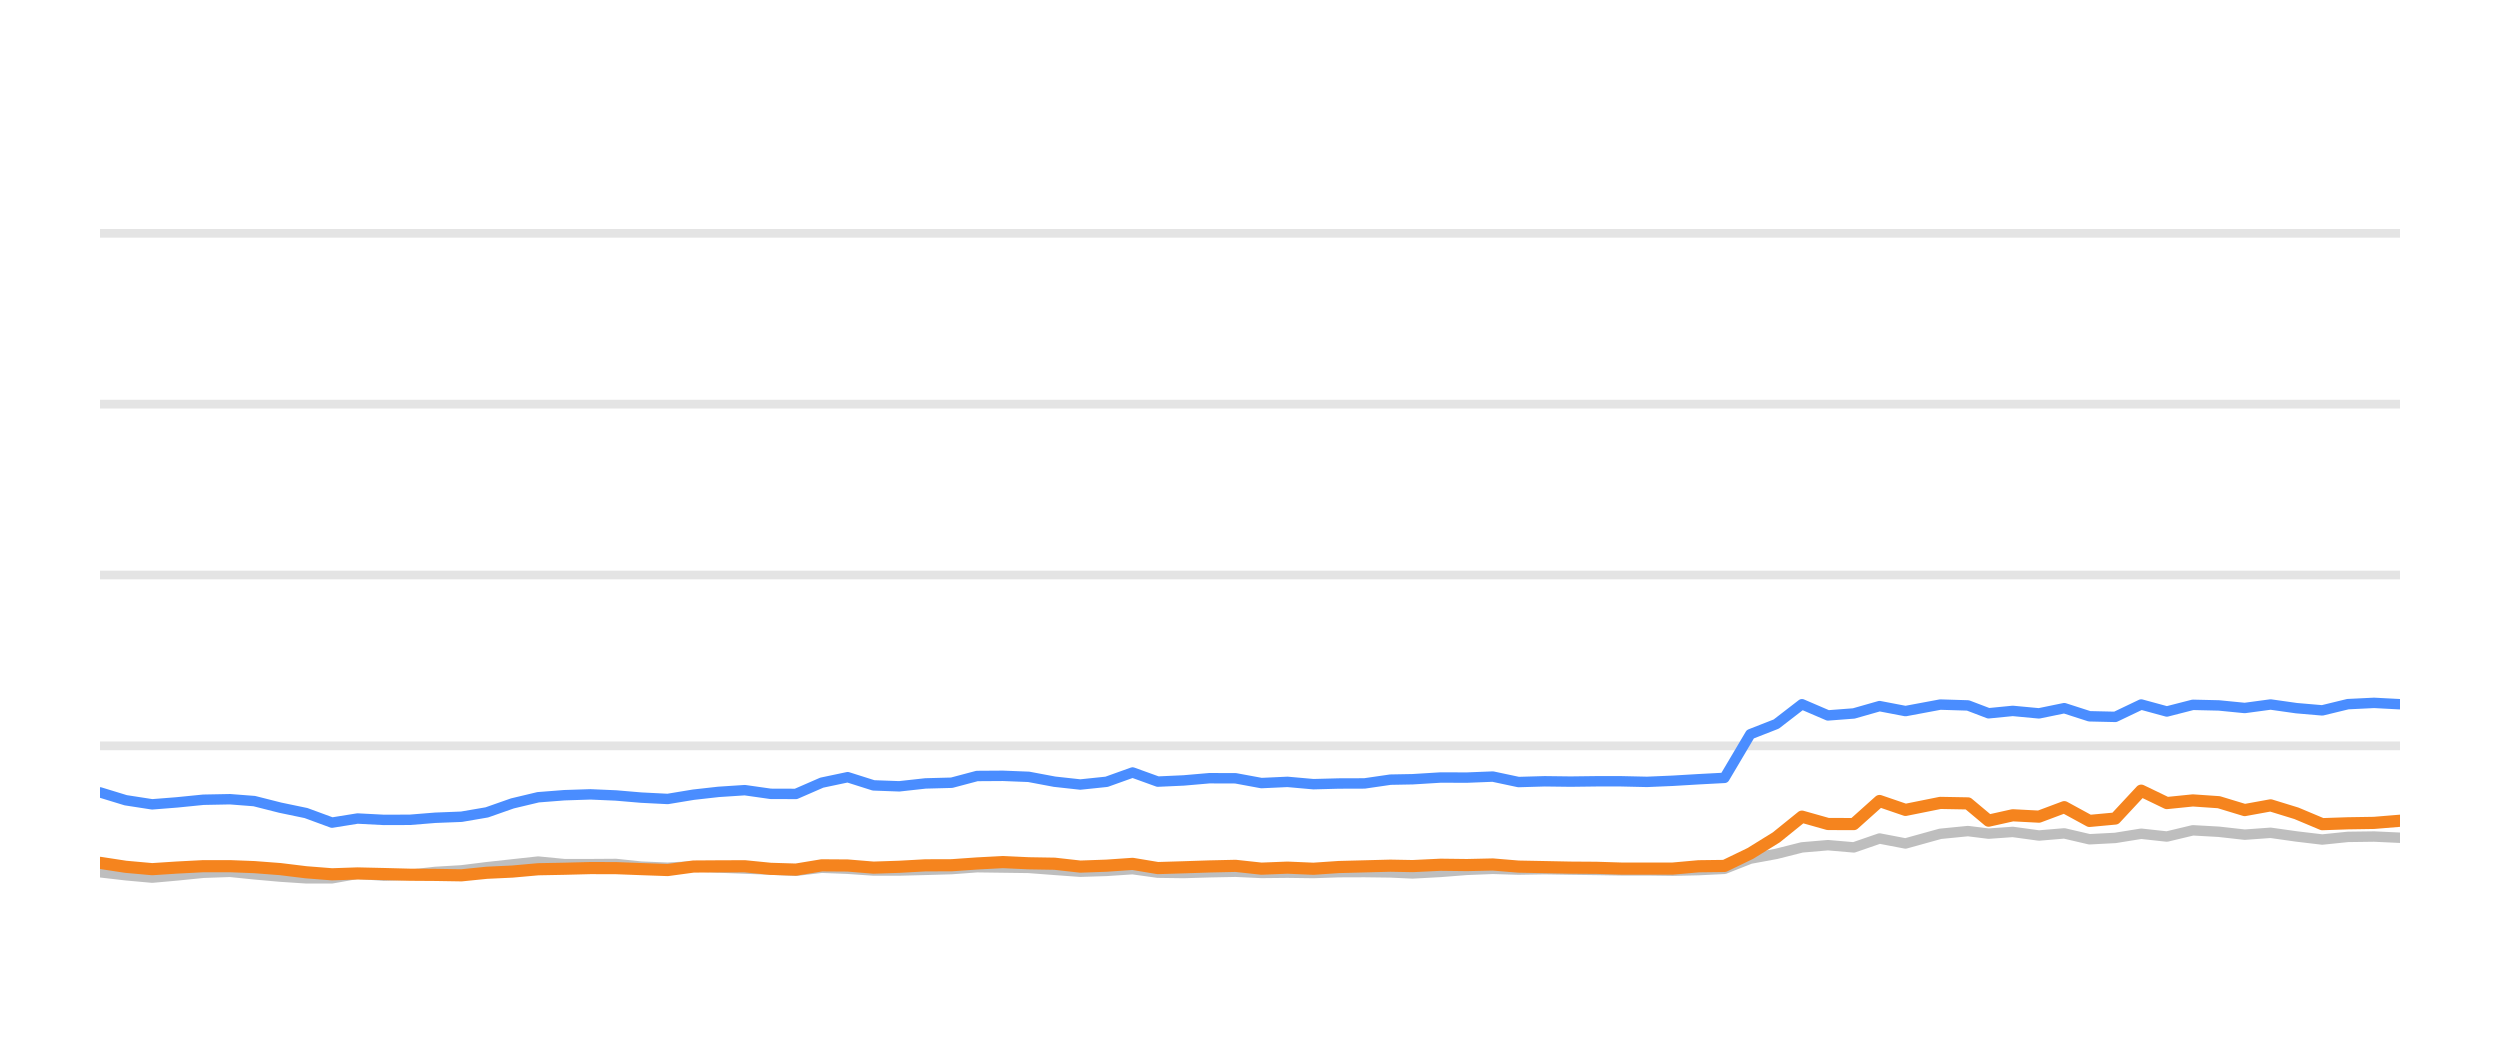
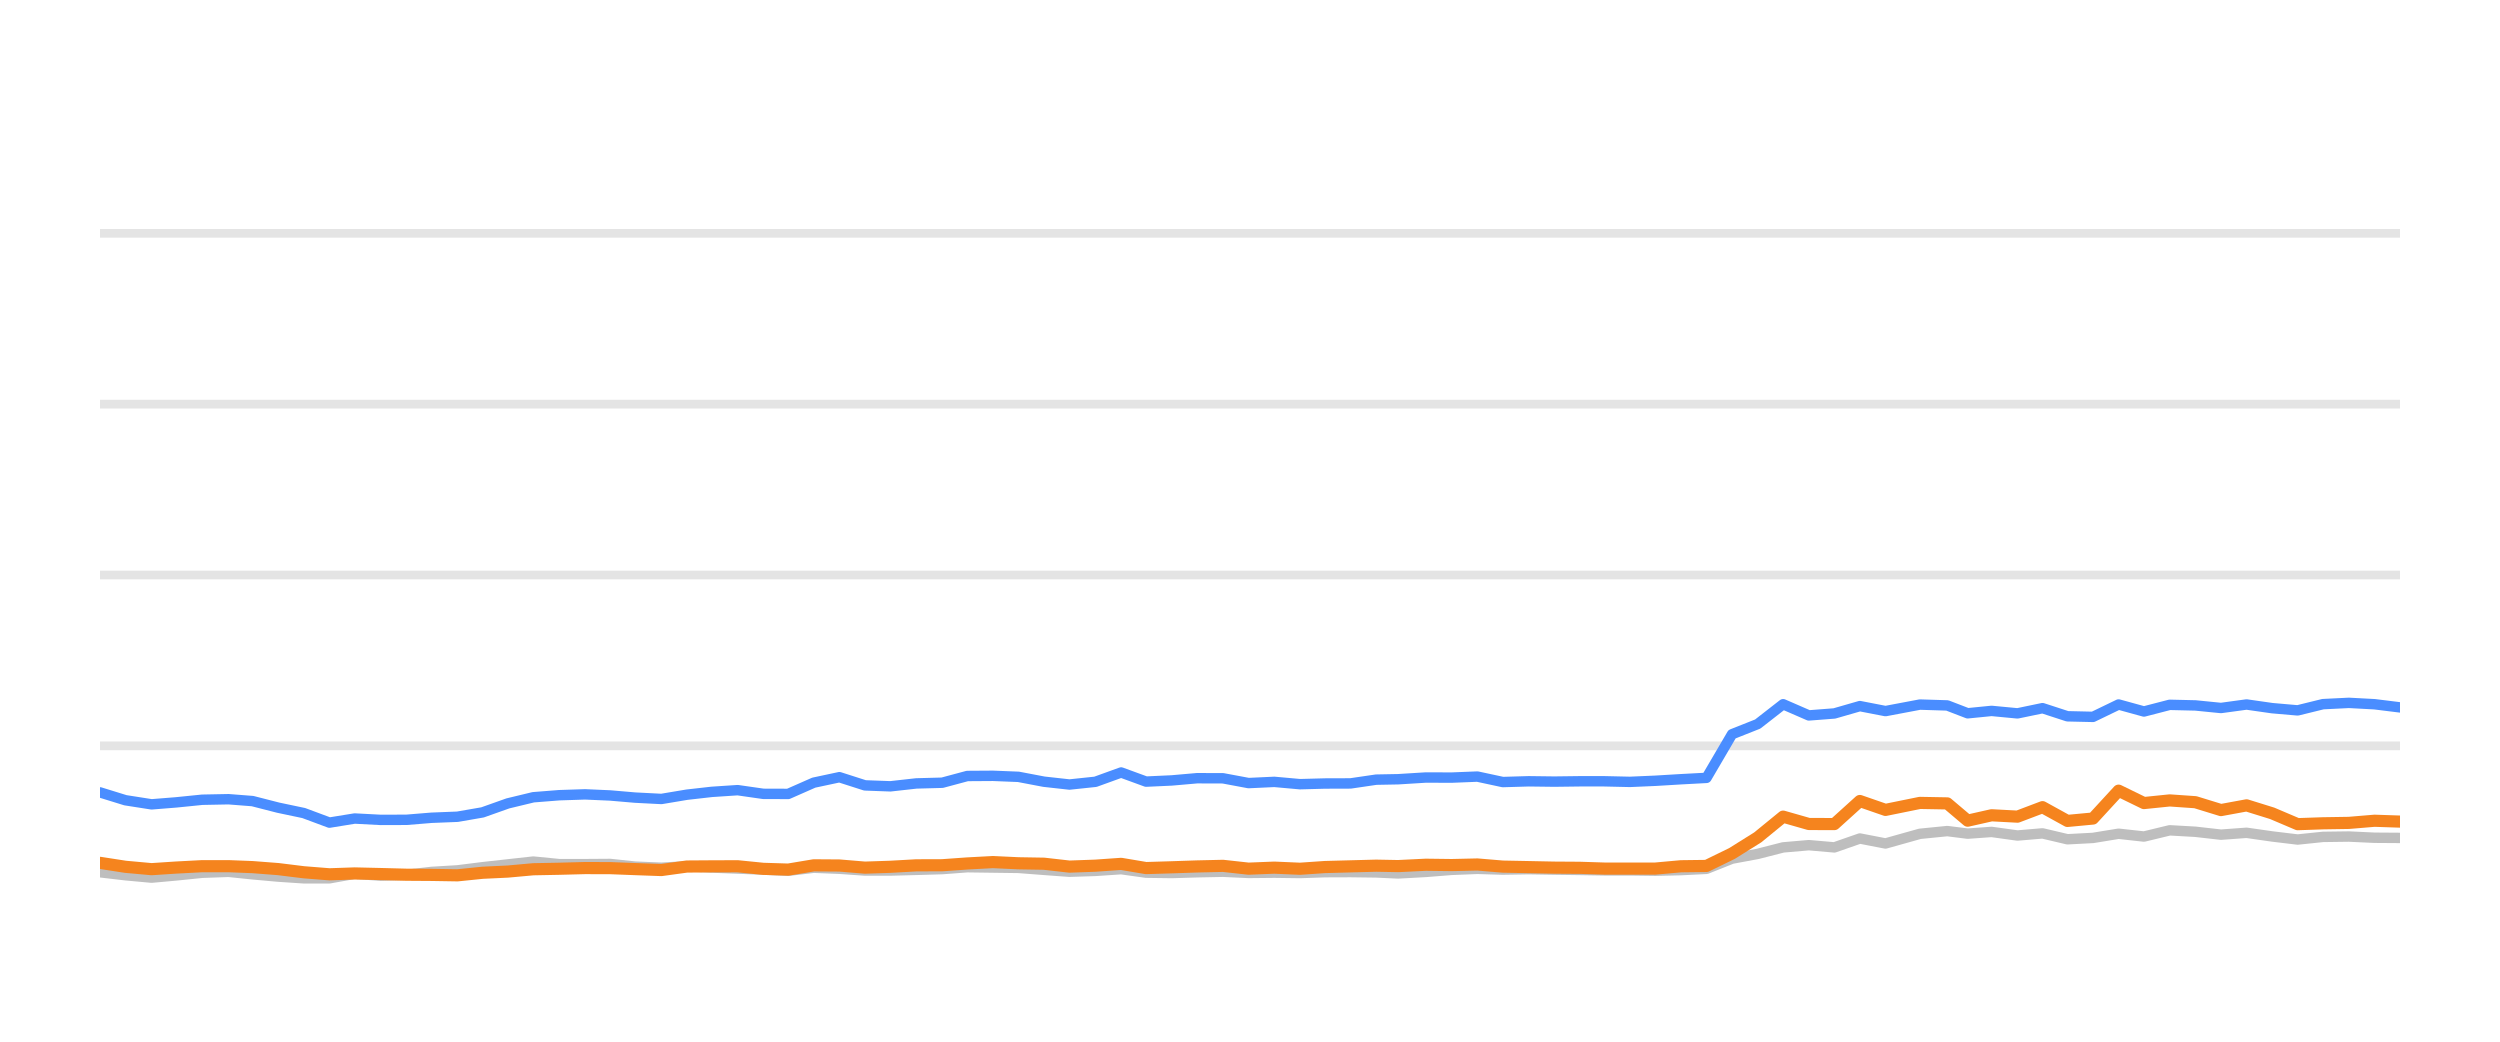
<svg xmlns="http://www.w3.org/2000/svg" width="144pt" height="60pt" viewBox="0 0 144 60" version="1.1">
  <defs>
    <style type="text/css">*{stroke-linejoin: round; stroke-linecap: butt}</style>
  </defs>
  <g id="figure_1">
    <g id="patch_1">
      <path d="M 0 60  L 144 60  L 144 0  L 0 0  L 0 60  z " style="fill: none; opacity: 0" />
    </g>
    <g id="axes_1">
      <g id="patch_2">
        <path d="M 5.76 52.8  L 138.24 52.8  L 138.24 3.6  L 5.76 3.6  L 5.76 52.8  z " style="fill: none" />
      </g>
      <g id="matplotlib.axis_1" />
      <g id="matplotlib.axis_2" />
      <g id="line2d_1">
-         <path d="M 5.76 42.96  L 138.24 42.96  " clip-path="url(#p3e5f8f10af)" style="fill: none; stroke: #b2b2b2; stroke-opacity: 0.35; stroke-width: 0.5; stroke-linecap: square" />
+         <path d="M 5.76 42.96  L 138.24 42.96  " clip-path="url(#pbf078014a4)" style="fill: none; stroke: #b2b2b2; stroke-opacity: 0.35; stroke-width: 0.5; stroke-linecap: square" />
      </g>
      <g id="line2d_2">
-         <path d="M 5.76 33.12  L 138.24 33.12  " clip-path="url(#p3e5f8f10af)" style="fill: none; stroke: #b2b2b2; stroke-opacity: 0.35; stroke-width: 0.5; stroke-linecap: square" />
+         <path d="M 5.76 33.12  L 138.24 33.12  " clip-path="url(#pbf078014a4)" style="fill: none; stroke: #b2b2b2; stroke-opacity: 0.35; stroke-width: 0.5; stroke-linecap: square" />
      </g>
      <g id="line2d_3">
-         <path d="M 5.76 23.28  L 138.24 23.28  " clip-path="url(#p3e5f8f10af)" style="fill: none; stroke: #b2b2b2; stroke-opacity: 0.35; stroke-width: 0.5; stroke-linecap: square" />
+         <path d="M 5.76 23.28  L 138.24 23.28  " clip-path="url(#pbf078014a4)" style="fill: none; stroke: #b2b2b2; stroke-opacity: 0.35; stroke-width: 0.5; stroke-linecap: square" />
      </g>
      <g id="line2d_4">
-         <path d="M 5.76 13.44  L 138.24 13.44  " clip-path="url(#p3e5f8f10af)" style="fill: none; stroke: #b2b2b2; stroke-opacity: 0.35; stroke-width: 0.5; stroke-linecap: square" />
+         <path d="M 5.76 13.44  L 138.24 13.44  " clip-path="url(#pbf078014a4)" style="fill: none; stroke: #b2b2b2; stroke-opacity: 0.35; stroke-width: 0.5; stroke-linecap: square" />
      </g>
      <g id="line2d_5">
-         <path d="M 5.76 50.242  L 7.241 50.414  L 8.765 50.552  L 10.194 50.424  L 11.714 50.271  L 13.246 50.217  L 14.645 50.36  L 16.139 50.493  L 17.627 50.591  L 19.124 50.591  L 20.594 50.33  L 22.111 50.438  L 23.61 50.389  L 25.07 50.222  L 26.58 50.133  L 28.043 49.951  L 29.515 49.789  L 30.997 49.627  L 32.508 49.774  L 34.011 49.774  L 35.477 49.764  L 36.925 49.917  L 38.459 49.981  L 39.944 49.897  L 41.389 49.971  L 42.9 50.03  L 44.391 50.089  L 45.846 50.158  L 47.335 49.981  L 48.827 50.04  L 50.316 50.143  L 51.797 50.143  L 53.308 50.104  L 54.817 50.06  L 56.278 49.951  L 57.768 49.971  L 59.254 49.991  L 60.742 50.104  L 62.227 50.212  L 63.74 50.163  L 65.237 50.064  L 66.69 50.266  L 68.182 50.286  L 69.66 50.242  L 71.17 50.212  L 72.658 50.281  L 74.159 50.266  L 75.654 50.286  L 77.112 50.237  L 78.596 50.232  L 80.089 50.251  L 81.367 50.31  L 82.984 50.222  L 84.49 50.104  L 85.986 50.045  L 87.467 50.089  L 88.975 50.064  L 90.467 50.089  L 91.954 50.109  L 93.372 50.133  L 94.868 50.133  L 96.354 50.153  L 97.839 50.119  L 99.33 50.045  L 100.818 49.459  L 102.313 49.184  L 103.793 48.81  L 105.291 48.682  L 106.778 48.81  L 108.262 48.298  L 109.757 48.584  L 111.76 48.028  L 113.355 47.87  L 114.542 48.018  L 115.934 47.919  L 117.445 48.126  L 118.902 48.003  L 120.354 48.342  L 121.841 48.264  L 123.333 48.023  L 124.811 48.185  L 126.309 47.826  L 127.806 47.91  L 129.296 48.077  L 130.786 47.969  L 132.275 48.18  L 133.762 48.357  L 135.237 48.205  L 136.746 48.185  L 138.24 48.254  " clip-path="url(#p3e5f8f10af)" style="fill: none; stroke: #bebebe; stroke-width: 0.6; stroke-linecap: round" />
+         <path d="M 5.76 50.242  L 7.225 50.414  L 8.732 50.552  L 10.145 50.424  L 11.648 50.271  L 13.163 50.217  L 14.547 50.36  L 16.024 50.493  L 17.496 50.591  L 18.976 50.591  L 20.43 50.33  L 21.93 50.438  L 23.413 50.389  L 24.856 50.222  L 26.35 50.133  L 27.796 49.951  L 29.252 49.789  L 30.718 49.627  L 32.212 49.774  L 33.698 49.774  L 35.148 49.764  L 36.58 49.917  L 38.097 49.981  L 39.566 49.897  L 40.994 49.971  L 42.488 50.03  L 43.964 50.089  L 45.402 50.158  L 46.874 49.981  L 48.35 50.04  L 49.822 50.143  L 51.287 50.143  L 52.781 50.104  L 54.273 50.06  L 55.719 49.951  L 57.192 49.971  L 58.662 49.991  L 60.133 50.104  L 61.601 50.212  L 63.098 50.163  L 64.578 50.064  L 66.015 50.266  L 67.491 50.286  L 68.953 50.242  L 70.445 50.212  L 71.917 50.281  L 73.401 50.266  L 74.88 50.286  L 76.322 50.237  L 77.789 50.232  L 79.266 50.251  L 80.53 50.31  L 82.129 50.222  L 83.618 50.104  L 85.098 50.045  L 86.562 50.089  L 88.054 50.064  L 89.529 50.089  L 91 50.109  L 92.402 50.133  L 93.882 50.133  L 95.351 50.153  L 96.82 50.119  L 98.294 50.045  L 99.766 49.459  L 101.244 49.184  L 102.708 48.81  L 104.189 48.682  L 105.659 48.81  L 107.128 48.298  L 108.605 48.584  L 110.586 48.028  L 112.163 47.87  L 113.338 48.018  L 114.714 47.919  L 116.208 48.126  L 117.649 48.003  L 119.085 48.342  L 120.556 48.264  L 122.031 48.023  L 123.493 48.185  L 124.974 47.826  L 126.455 47.91  L 127.928 48.077  L 129.402 47.969  L 130.875 48.18  L 132.345 48.357  L 133.803 48.205  L 135.296 48.185  L 136.773 48.254  L 138.24 48.264  " clip-path="url(#pbf078014a4)" style="fill: none; stroke: #bebebe; stroke-width: 0.6; stroke-linecap: round" />
      </g>
      <g id="line2d_6">
-         <path d="M 5.76 45.641  L 7.241 46.094  L 8.765 46.33  L 10.194 46.217  L 11.714 46.065  L 13.246 46.035  L 14.645 46.143  L 16.139 46.522  L 17.627 46.832  L 19.124 47.383  L 20.594 47.147  L 22.111 47.226  L 23.61 47.221  L 25.07 47.103  L 26.58 47.044  L 28.043 46.793  L 29.515 46.276  L 30.997 45.922  L 32.508 45.804  L 34.011 45.755  L 35.477 45.819  L 36.925 45.942  L 38.459 46.02  L 39.944 45.774  L 41.389 45.612  L 42.9 45.513  L 44.391 45.725  L 45.846 45.73  L 47.335 45.081  L 48.827 44.766  L 50.316 45.238  L 51.797 45.292  L 53.308 45.125  L 54.817 45.085  L 56.278 44.697  L 57.768 44.687  L 59.254 44.746  L 60.742 45.026  L 62.227 45.189  L 63.74 45.031  L 65.237 44.495  L 66.69 45.021  L 68.182 44.953  L 69.66 44.825  L 71.17 44.83  L 72.658 45.105  L 74.159 45.036  L 75.654 45.169  L 77.112 45.13  L 78.596 45.125  L 80.089 44.908  L 81.367 44.884  L 82.984 44.785  L 84.49 44.79  L 85.986 44.731  L 87.467 45.046  L 88.975 45.002  L 90.467 45.021  L 91.954 45.002  L 93.372 45.002  L 94.868 45.036  L 96.354 44.972  L 97.839 44.884  L 99.33 44.805  L 100.818 42.291  L 102.313 41.705  L 103.793 40.564  L 105.291 41.208  L 106.778 41.095  L 108.262 40.672  L 109.757 40.958  L 111.76 40.584  L 113.355 40.633  L 114.542 41.085  L 115.934 40.948  L 117.445 41.09  L 118.902 40.79  L 120.354 41.258  L 121.841 41.292  L 123.333 40.579  L 124.811 40.982  L 126.309 40.598  L 127.806 40.633  L 129.296 40.78  L 130.786 40.579  L 132.275 40.79  L 133.762 40.918  L 135.237 40.559  L 136.746 40.485  L 138.24 40.564  " clip-path="url(#p3e5f8f10af)" style="fill: none; stroke: #4a8dff; stroke-width: 0.6; stroke-linecap: round" />
+         <path d="M 5.76 45.641  L 7.225 46.094  L 8.732 46.33  L 10.145 46.217  L 11.648 46.065  L 13.163 46.035  L 14.547 46.143  L 16.024 46.522  L 17.496 46.832  L 18.976 47.383  L 20.43 47.147  L 21.93 47.226  L 23.413 47.221  L 24.856 47.103  L 26.35 47.044  L 27.796 46.793  L 29.252 46.276  L 30.718 45.922  L 32.212 45.804  L 33.698 45.755  L 35.148 45.819  L 36.58 45.942  L 38.097 46.02  L 39.566 45.774  L 40.994 45.612  L 42.488 45.513  L 43.964 45.725  L 45.402 45.73  L 46.874 45.081  L 48.35 44.766  L 49.822 45.238  L 51.287 45.292  L 52.781 45.125  L 54.273 45.085  L 55.719 44.697  L 57.192 44.687  L 58.662 44.746  L 60.133 45.026  L 61.601 45.189  L 63.098 45.031  L 64.578 44.495  L 66.015 45.021  L 67.491 44.953  L 68.953 44.825  L 70.445 44.83  L 71.917 45.105  L 73.401 45.036  L 74.88 45.169  L 76.322 45.13  L 77.789 45.125  L 79.266 44.908  L 80.53 44.884  L 82.129 44.785  L 83.618 44.79  L 85.098 44.731  L 86.562 45.046  L 88.054 45.002  L 89.529 45.021  L 91 45.002  L 92.402 45.002  L 93.882 45.036  L 95.351 44.972  L 96.82 44.884  L 98.294 44.805  L 99.766 42.291  L 101.244 41.705  L 102.708 40.564  L 104.189 41.208  L 105.659 41.095  L 107.128 40.672  L 108.605 40.958  L 110.586 40.584  L 112.163 40.633  L 113.338 41.085  L 114.714 40.948  L 116.208 41.09  L 117.649 40.79  L 119.085 41.258  L 120.556 41.292  L 122.031 40.579  L 123.493 40.982  L 124.974 40.598  L 126.455 40.633  L 127.928 40.78  L 129.402 40.579  L 130.875 40.79  L 132.345 40.918  L 133.803 40.559  L 135.296 40.485  L 136.773 40.564  L 138.24 40.746  " clip-path="url(#pbf078014a4)" style="fill: none; stroke: #4a8dff; stroke-width: 0.6; stroke-linecap: round" />
      </g>
      <g id="line2d_7">
-         <path d="M 5.76 49.7  L 7.241 49.927  L 8.765 50.064  L 10.194 49.971  L 11.714 49.892  L 13.246 49.892  L 14.645 49.946  L 16.139 50.06  L 17.627 50.242  L 19.124 50.36  L 20.594 50.31  L 22.111 50.345  L 23.61 50.384  L 25.07 50.394  L 26.58 50.419  L 28.043 50.271  L 29.515 50.202  L 30.997 50.069  L 32.508 50.04  L 34.011 50.001  L 35.477 50.005  L 36.925 50.06  L 38.459 50.114  L 39.944 49.912  L 41.389 49.902  L 42.9 49.897  L 44.391 50.045  L 45.846 50.089  L 47.335 49.843  L 48.827 49.853  L 50.316 49.976  L 51.797 49.927  L 53.308 49.843  L 54.817 49.838  L 56.278 49.735  L 57.768 49.656  L 59.254 49.725  L 60.742 49.75  L 62.227 49.917  L 63.74 49.863  L 65.237 49.759  L 66.69 50.001  L 68.182 49.956  L 69.66 49.907  L 71.17 49.873  L 72.658 50.035  L 74.159 49.976  L 75.654 50.04  L 77.112 49.941  L 78.596 49.902  L 80.089 49.863  L 81.367 49.887  L 82.984 49.809  L 84.49 49.828  L 85.986 49.794  L 87.467 49.917  L 88.975 49.946  L 90.467 49.976  L 91.954 49.986  L 93.372 50.03  L 94.868 50.03  L 96.354 50.03  L 97.839 49.897  L 99.33 49.878  L 100.818 49.159  L 102.313 48.234  L 103.793 47.039  L 105.291 47.462  L 106.778 47.467  L 108.262 46.138  L 109.757 46.65  L 111.76 46.247  L 113.355 46.276  L 114.542 47.27  L 115.934 46.96  L 117.445 47.039  L 118.902 46.493  L 120.354 47.285  L 121.841 47.147  L 123.333 45.543  L 124.811 46.256  L 126.309 46.104  L 127.806 46.207  L 129.296 46.66  L 130.786 46.389  L 132.275 46.847  L 133.762 47.472  L 135.237 47.422  L 136.746 47.398  L 138.24 47.275  " clip-path="url(#p3e5f8f10af)" style="fill: none; stroke: #f5841e; stroke-width: 0.7; stroke-linecap: round" />
+         <path d="M 5.76 49.7  L 7.225 49.927  L 8.732 50.064  L 10.145 49.971  L 11.648 49.892  L 13.163 49.892  L 14.547 49.946  L 16.024 50.06  L 17.496 50.242  L 18.976 50.36  L 20.43 50.31  L 21.93 50.345  L 23.413 50.384  L 24.856 50.394  L 26.35 50.419  L 27.796 50.271  L 29.252 50.202  L 30.718 50.069  L 32.212 50.04  L 33.698 50.001  L 35.148 50.005  L 36.58 50.06  L 38.097 50.114  L 39.566 49.912  L 40.994 49.902  L 42.488 49.897  L 43.964 50.045  L 45.402 50.089  L 46.874 49.843  L 48.35 49.853  L 49.822 49.976  L 51.287 49.927  L 52.781 49.843  L 54.273 49.838  L 55.719 49.735  L 57.192 49.656  L 58.662 49.725  L 60.133 49.75  L 61.601 49.917  L 63.098 49.863  L 64.578 49.759  L 66.015 50.001  L 67.491 49.956  L 68.953 49.907  L 70.445 49.873  L 71.917 50.035  L 73.401 49.976  L 74.88 50.04  L 76.322 49.941  L 77.789 49.902  L 79.266 49.863  L 80.53 49.887  L 82.129 49.809  L 83.618 49.828  L 85.098 49.794  L 86.562 49.917  L 88.054 49.946  L 89.529 49.976  L 91 49.986  L 92.402 50.03  L 93.882 50.03  L 95.351 50.03  L 96.82 49.897  L 98.294 49.878  L 99.766 49.159  L 101.244 48.234  L 102.708 47.039  L 104.189 47.462  L 105.659 47.467  L 107.128 46.138  L 108.605 46.65  L 110.586 46.247  L 112.163 46.276  L 113.338 47.27  L 114.714 46.96  L 116.208 47.039  L 117.649 46.493  L 119.085 47.285  L 120.556 47.147  L 122.031 45.543  L 123.493 46.256  L 124.974 46.104  L 126.455 46.207  L 127.928 46.66  L 129.402 46.389  L 130.875 46.847  L 132.345 47.472  L 133.803 47.422  L 135.296 47.398  L 136.773 47.275  L 138.24 47.324  " clip-path="url(#pbf078014a4)" style="fill: none; stroke: #f5841e; stroke-width: 0.7; stroke-linecap: round" />
      </g>
    </g>
  </g>
  <defs>
-     <clipPath id="p3e5f8f10af">
+     <clipPath id="pbf078014a4">
      <rect x="5.76" y="3.6" width="132.48" height="49.2" />
    </clipPath>
  </defs>
</svg>
